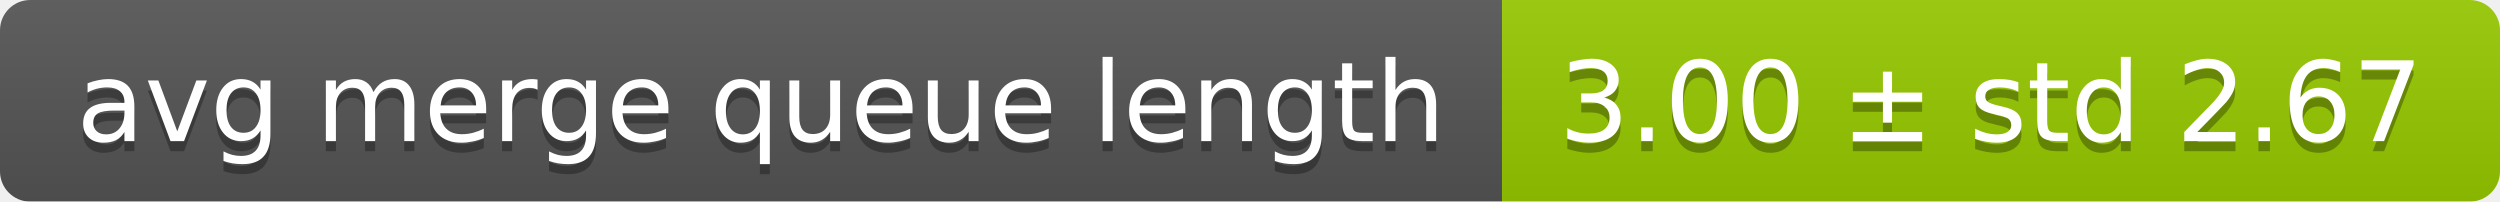
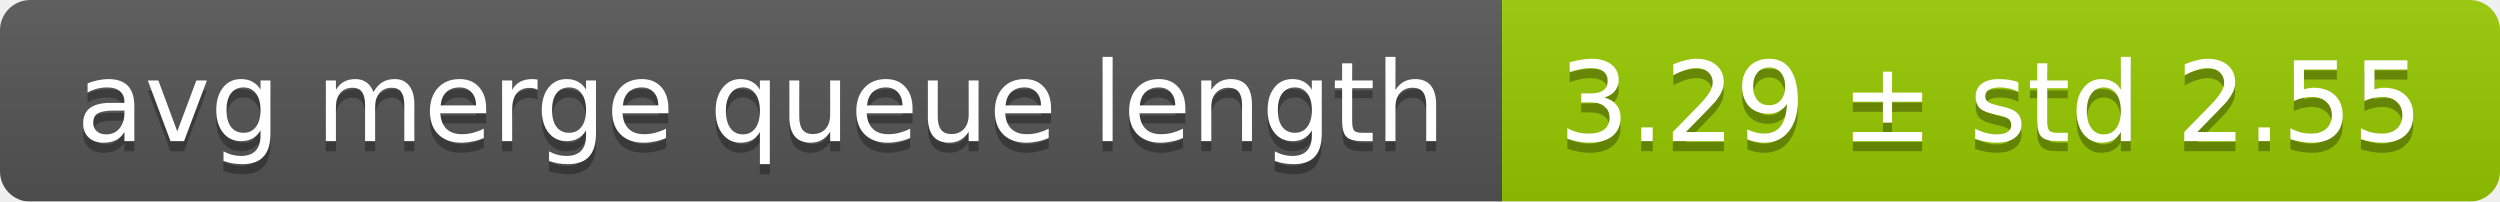
<svg xmlns="http://www.w3.org/2000/svg" width="248" height="20">
  <linearGradient id="smooth" x2="0" y2="100%">
    <stop offset="0" stop-color="#bbb" stop-opacity=".1" />
    <stop offset="1" stop-opacity=".1" />
  </linearGradient>
  <mask id="round">
    <rect width="248" height="20" rx="3" fill="#fff" />
  </mask>
  <g mask="url(#round)">
    <rect width="149" height="20" fill="#555" />
    <rect x="149" width="99" height="20" fill="#97ca00" />
    <rect width="248" height="20" fill="url(#smooth)" />
  </g>
  <g fill="#fff" text-anchor="middle" font-family="DejaVu Sans,Verdana,Geneva,sans-serif" font-size="11">
    <text x="75.5" y="15" fill="#010101" fill-opacity=".3">avg merge queue length</text>
    <text x="75.5" y="14">avg merge queue length</text>
-     <text x="197.5" y="15" fill="#010101" fill-opacity=".3">3.00 ± std 2.67</text>
-     <text x="197.5" y="14">3.00 ± std 2.67</text>
+     <text x="197.5" y="15" fill="#010101" fill-opacity=".3">3.29 ± std 2.55</text>
+     <text x="197.5" y="14">3.29 ± std 2.55</text>
  </g>
</svg>
